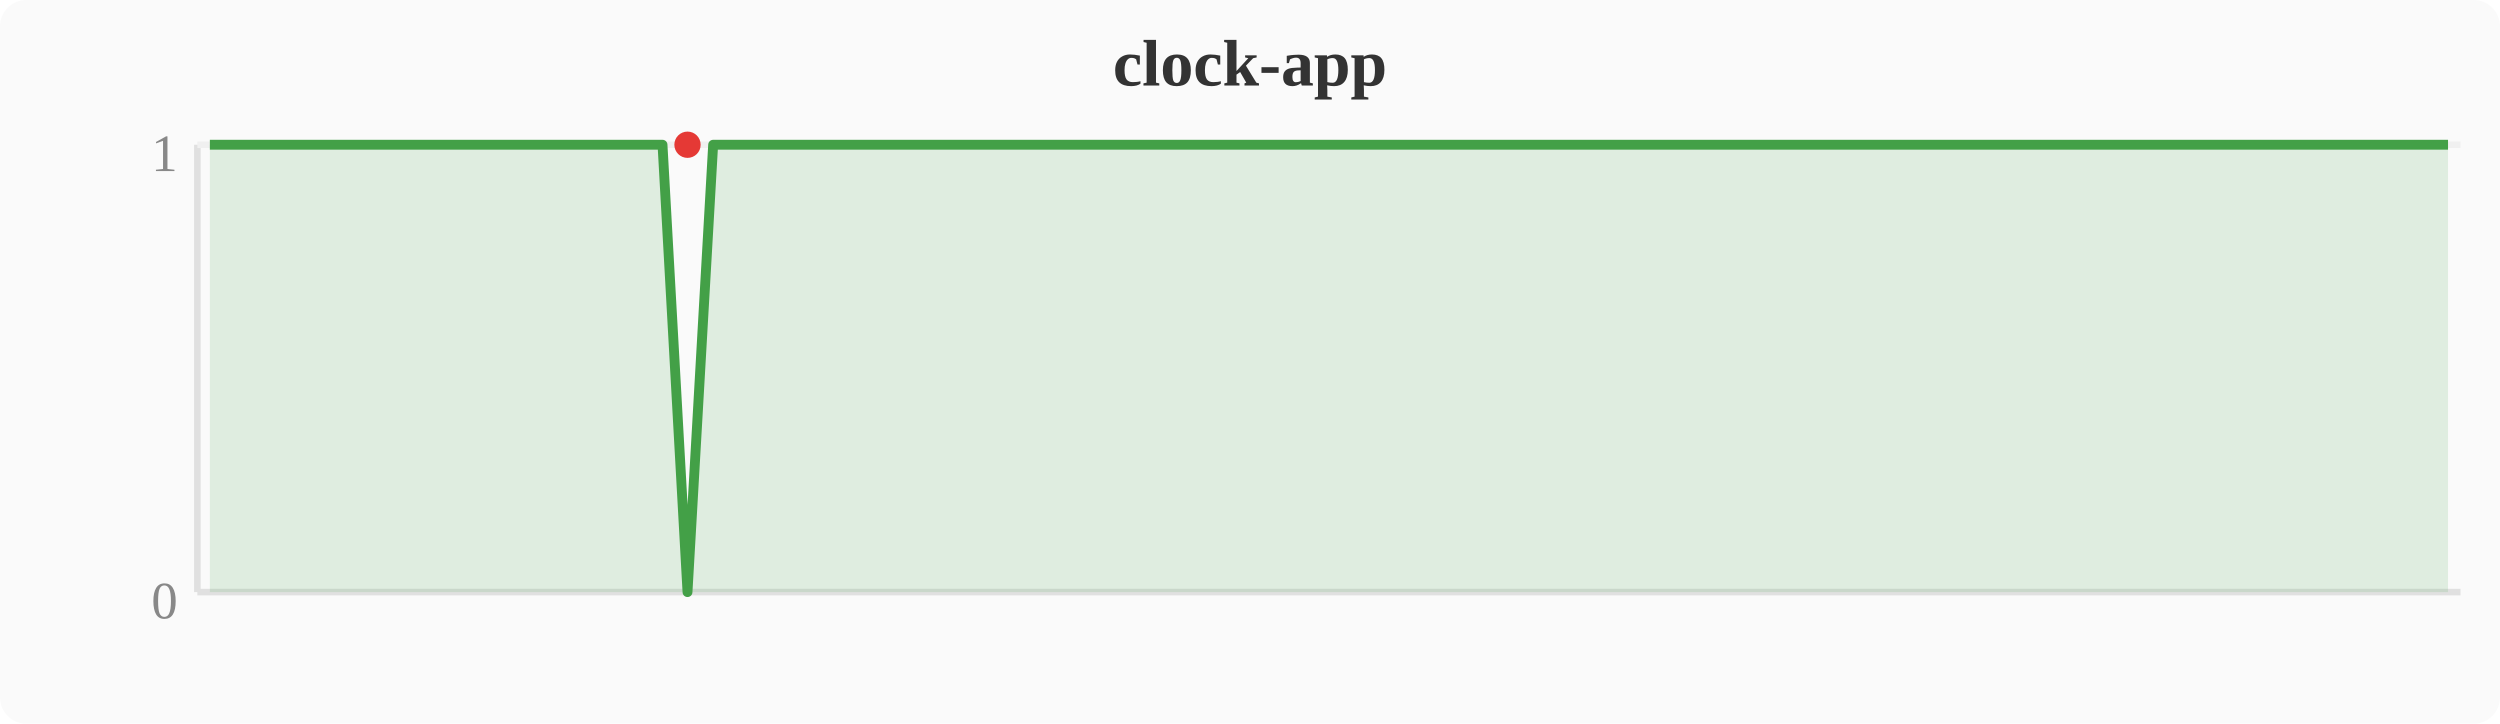
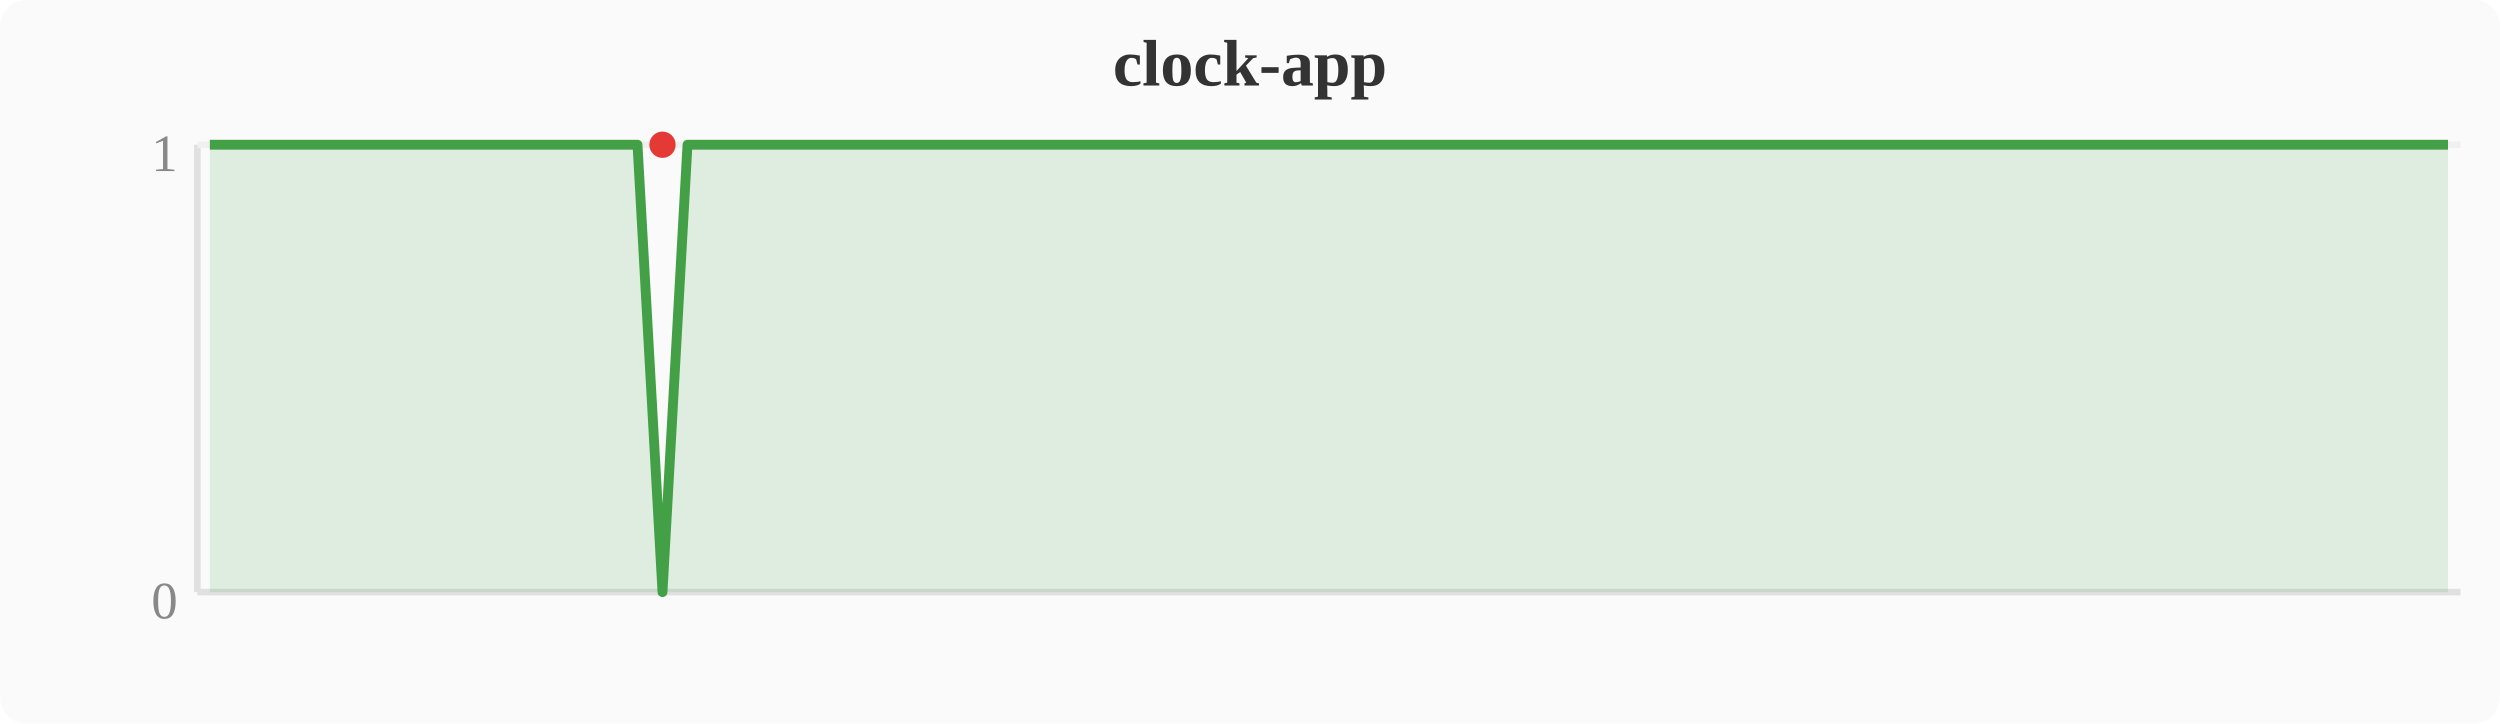
<svg xmlns="http://www.w3.org/2000/svg" width="380" height="110" viewBox="0 0 380 110">
  <rect width="380" height="110" fill="#fafafa" rx="4" />
  <text x="190" y="13" text-anchor="middle" font-size="10" font-weight="bold" fill="#333">clock-app</text>
  <line x1="30" y1="22" x2="30" y2="90" stroke="#e0e0e0" stroke-width="1" />
  <line x1="30" y1="90" x2="374" y2="90" stroke="#e0e0e0" stroke-width="1" />
  <line x1="30" y1="22" x2="374" y2="22" stroke="#f0f0f0" stroke-width="1" />
  <text x="27" y="94" text-anchor="end" font-size="8" fill="#888">0</text>
  <text x="27" y="26" text-anchor="end" font-size="8" fill="#888">1</text>
-   <polygon points="31.9,22.0 35.7,22.0 39.6,22.0 43.4,22.0 47.2,22.0 51.0,22.0 54.8,22.0 58.7,22.0 62.5,22.0 66.3,22.0 70.1,22.0 74.0,22.0 77.8,22.0 81.6,22.0 85.4,22.0 89.2,22.0 93.1,22.0 96.9,22.0 100.7,22.0 104.5,90.0 108.4,22.0 112.2,22.0 116.0,22.0 119.8,22.0 123.6,22.0 127.5,22.0 131.3,22.0 135.1,22.0 138.9,22.0 142.8,22.0 146.6,22.0 150.4,22.0 154.2,22.0 158.0,22.0 161.9,22.0 165.7,22.0 169.5,22.0 173.3,22.0 177.2,22.0 181.0,22.0 184.8,22.0 188.6,22.0 192.4,22.0 196.3,22.0 200.1,22.0 203.9,22.0 207.7,22.0 211.6,22.0 215.4,22.0 219.2,22.0 223.0,22.0 226.8,22.0 230.7,22.0 234.5,22.0 238.3,22.0 242.1,22.0 246.0,22.0 249.8,22.0 253.6,22.0 257.4,22.0 261.2,22.0 265.1,22.0 268.9,22.0 272.7,22.0 276.5,22.0 280.4,22.0 284.2,22.0 288.0,22.0 291.8,22.0 295.6,22.0 299.5,22.0 303.3,22.0 307.1,22.0 310.9,22.0 314.8,22.0 318.6,22.0 322.4,22.0 326.2,22.0 330.0,22.0 333.9,22.0 337.7,22.0 341.5,22.0 345.3,22.0 349.2,22.0 353.0,22.0 356.8,22.0 360.6,22.0 364.4,22.0 368.3,22.0 372.1,22.0 372.1,90 31.9,90" fill="#43a047" opacity="0.15" />
-   <polyline points="31.9,22.0 35.7,22.0 39.6,22.0 43.4,22.0 47.2,22.0 51.0,22.0 54.8,22.0 58.7,22.0 62.5,22.0 66.3,22.0 70.1,22.0 74.0,22.0 77.8,22.0 81.6,22.0 85.4,22.0 89.2,22.0 93.1,22.0 96.9,22.0 100.7,22.0 104.5,90.0 108.4,22.0 112.2,22.0 116.0,22.0 119.8,22.0 123.6,22.0 127.5,22.0 131.3,22.0 135.1,22.0 138.9,22.0 142.8,22.0 146.6,22.0 150.4,22.0 154.2,22.0 158.0,22.0 161.9,22.0 165.7,22.0 169.5,22.0 173.3,22.0 177.2,22.0 181.0,22.0 184.8,22.0 188.6,22.0 192.4,22.0 196.3,22.0 200.1,22.0 203.9,22.0 207.7,22.0 211.6,22.0 215.4,22.0 219.2,22.0 223.0,22.0 226.8,22.0 230.7,22.0 234.5,22.0 238.3,22.0 242.1,22.0 246.0,22.0 249.8,22.0 253.6,22.0 257.4,22.0 261.2,22.0 265.1,22.0 268.9,22.0 272.7,22.0 276.5,22.0 280.4,22.0 284.2,22.0 288.0,22.0 291.8,22.0 295.6,22.0 299.5,22.0 303.3,22.0 307.1,22.0 310.9,22.0 314.8,22.0 318.6,22.0 322.4,22.0 326.2,22.0 330.0,22.0 333.9,22.0 337.7,22.0 341.5,22.0 345.3,22.0 349.2,22.0 353.0,22.0 356.8,22.0 360.6,22.0 364.4,22.0 368.3,22.0 372.1,22.0" fill="none" stroke="#43a047" stroke-width="1.5" stroke-linejoin="round" />
-   <circle cx="104.5" cy="22.0" r="2" fill="#e53935" />
+   <polygon points="31.9,22.0 35.7,22.0 39.6,22.0 43.4,22.0 47.2,22.0 51.0,22.0 54.8,22.0 58.7,22.0 62.5,22.0 66.3,22.0 70.1,22.0 74.0,22.0 77.8,22.0 81.6,22.0 85.4,22.0 89.2,22.0 93.1,22.0 96.9,22.0 100.7,90.0 104.5,22.0 108.4,22.0 112.2,22.0 116.0,22.0 119.8,22.0 123.6,22.0 127.5,22.0 131.3,22.0 135.1,22.0 138.9,22.0 142.8,22.0 146.6,22.0 150.4,22.0 154.2,22.0 158.0,22.0 161.9,22.0 165.7,22.0 169.5,22.0 173.3,22.0 177.2,22.0 181.0,22.0 184.8,22.0 188.6,22.0 192.4,22.0 196.3,22.0 200.1,22.0 203.9,22.0 207.7,22.0 211.6,22.0 215.4,22.0 219.2,22.0 223.0,22.0 226.8,22.0 230.7,22.0 234.5,22.0 238.3,22.0 242.1,22.0 246.0,22.0 249.8,22.0 253.6,22.0 257.4,22.0 261.2,22.0 265.1,22.0 268.9,22.0 272.7,22.0 276.5,22.0 280.4,22.0 284.2,22.0 288.0,22.0 291.8,22.0 295.6,22.0 299.5,22.0 303.3,22.0 307.1,22.0 310.9,22.0 314.8,22.0 318.6,22.0 322.4,22.0 326.2,22.0 330.0,22.0 333.9,22.0 337.7,22.0 341.5,22.0 345.3,22.0 349.2,22.0 353.0,22.0 356.8,22.0 360.6,22.0 364.4,22.0 368.3,22.0 372.1,22.0 372.1,90 31.9,90" fill="#43a047" opacity="0.15" />
+   <polyline points="31.9,22.0 35.7,22.0 39.6,22.0 43.4,22.0 47.2,22.0 51.0,22.0 54.8,22.0 58.7,22.0 62.5,22.0 66.3,22.0 70.1,22.0 74.0,22.0 77.8,22.0 81.6,22.0 85.4,22.0 89.2,22.0 93.1,22.0 96.9,22.0 100.7,90.0 104.5,22.0 108.4,22.0 112.2,22.0 116.0,22.0 119.8,22.0 123.6,22.0 127.5,22.0 131.3,22.0 135.1,22.0 138.9,22.0 142.8,22.0 146.6,22.0 150.4,22.0 154.2,22.0 158.0,22.0 161.9,22.0 165.7,22.0 169.5,22.0 173.3,22.0 177.2,22.0 181.0,22.0 184.8,22.0 188.6,22.0 192.4,22.0 196.3,22.0 200.1,22.0 203.9,22.0 207.7,22.0 211.6,22.0 215.4,22.0 219.2,22.0 223.0,22.0 226.8,22.0 230.7,22.0 234.5,22.0 238.3,22.0 242.1,22.0 246.0,22.0 249.8,22.0 253.6,22.0 257.4,22.0 261.2,22.0 265.1,22.0 268.9,22.0 272.7,22.0 276.5,22.0 280.4,22.0 284.2,22.0 288.0,22.0 291.8,22.0 295.6,22.0 299.5,22.0 303.3,22.0 307.1,22.0 310.9,22.0 314.8,22.0 318.6,22.0 322.4,22.0 326.2,22.0 330.0,22.0 333.9,22.0 337.7,22.0 341.5,22.0 345.3,22.0 349.2,22.0 353.0,22.0 356.8,22.0 360.6,22.0 364.4,22.0 368.3,22.0 372.1,22.0" fill="none" stroke="#43a047" stroke-width="1.5" stroke-linejoin="round" />
+   <circle cx="100.7" cy="22.0" r="2" fill="#e53935" />
</svg>
